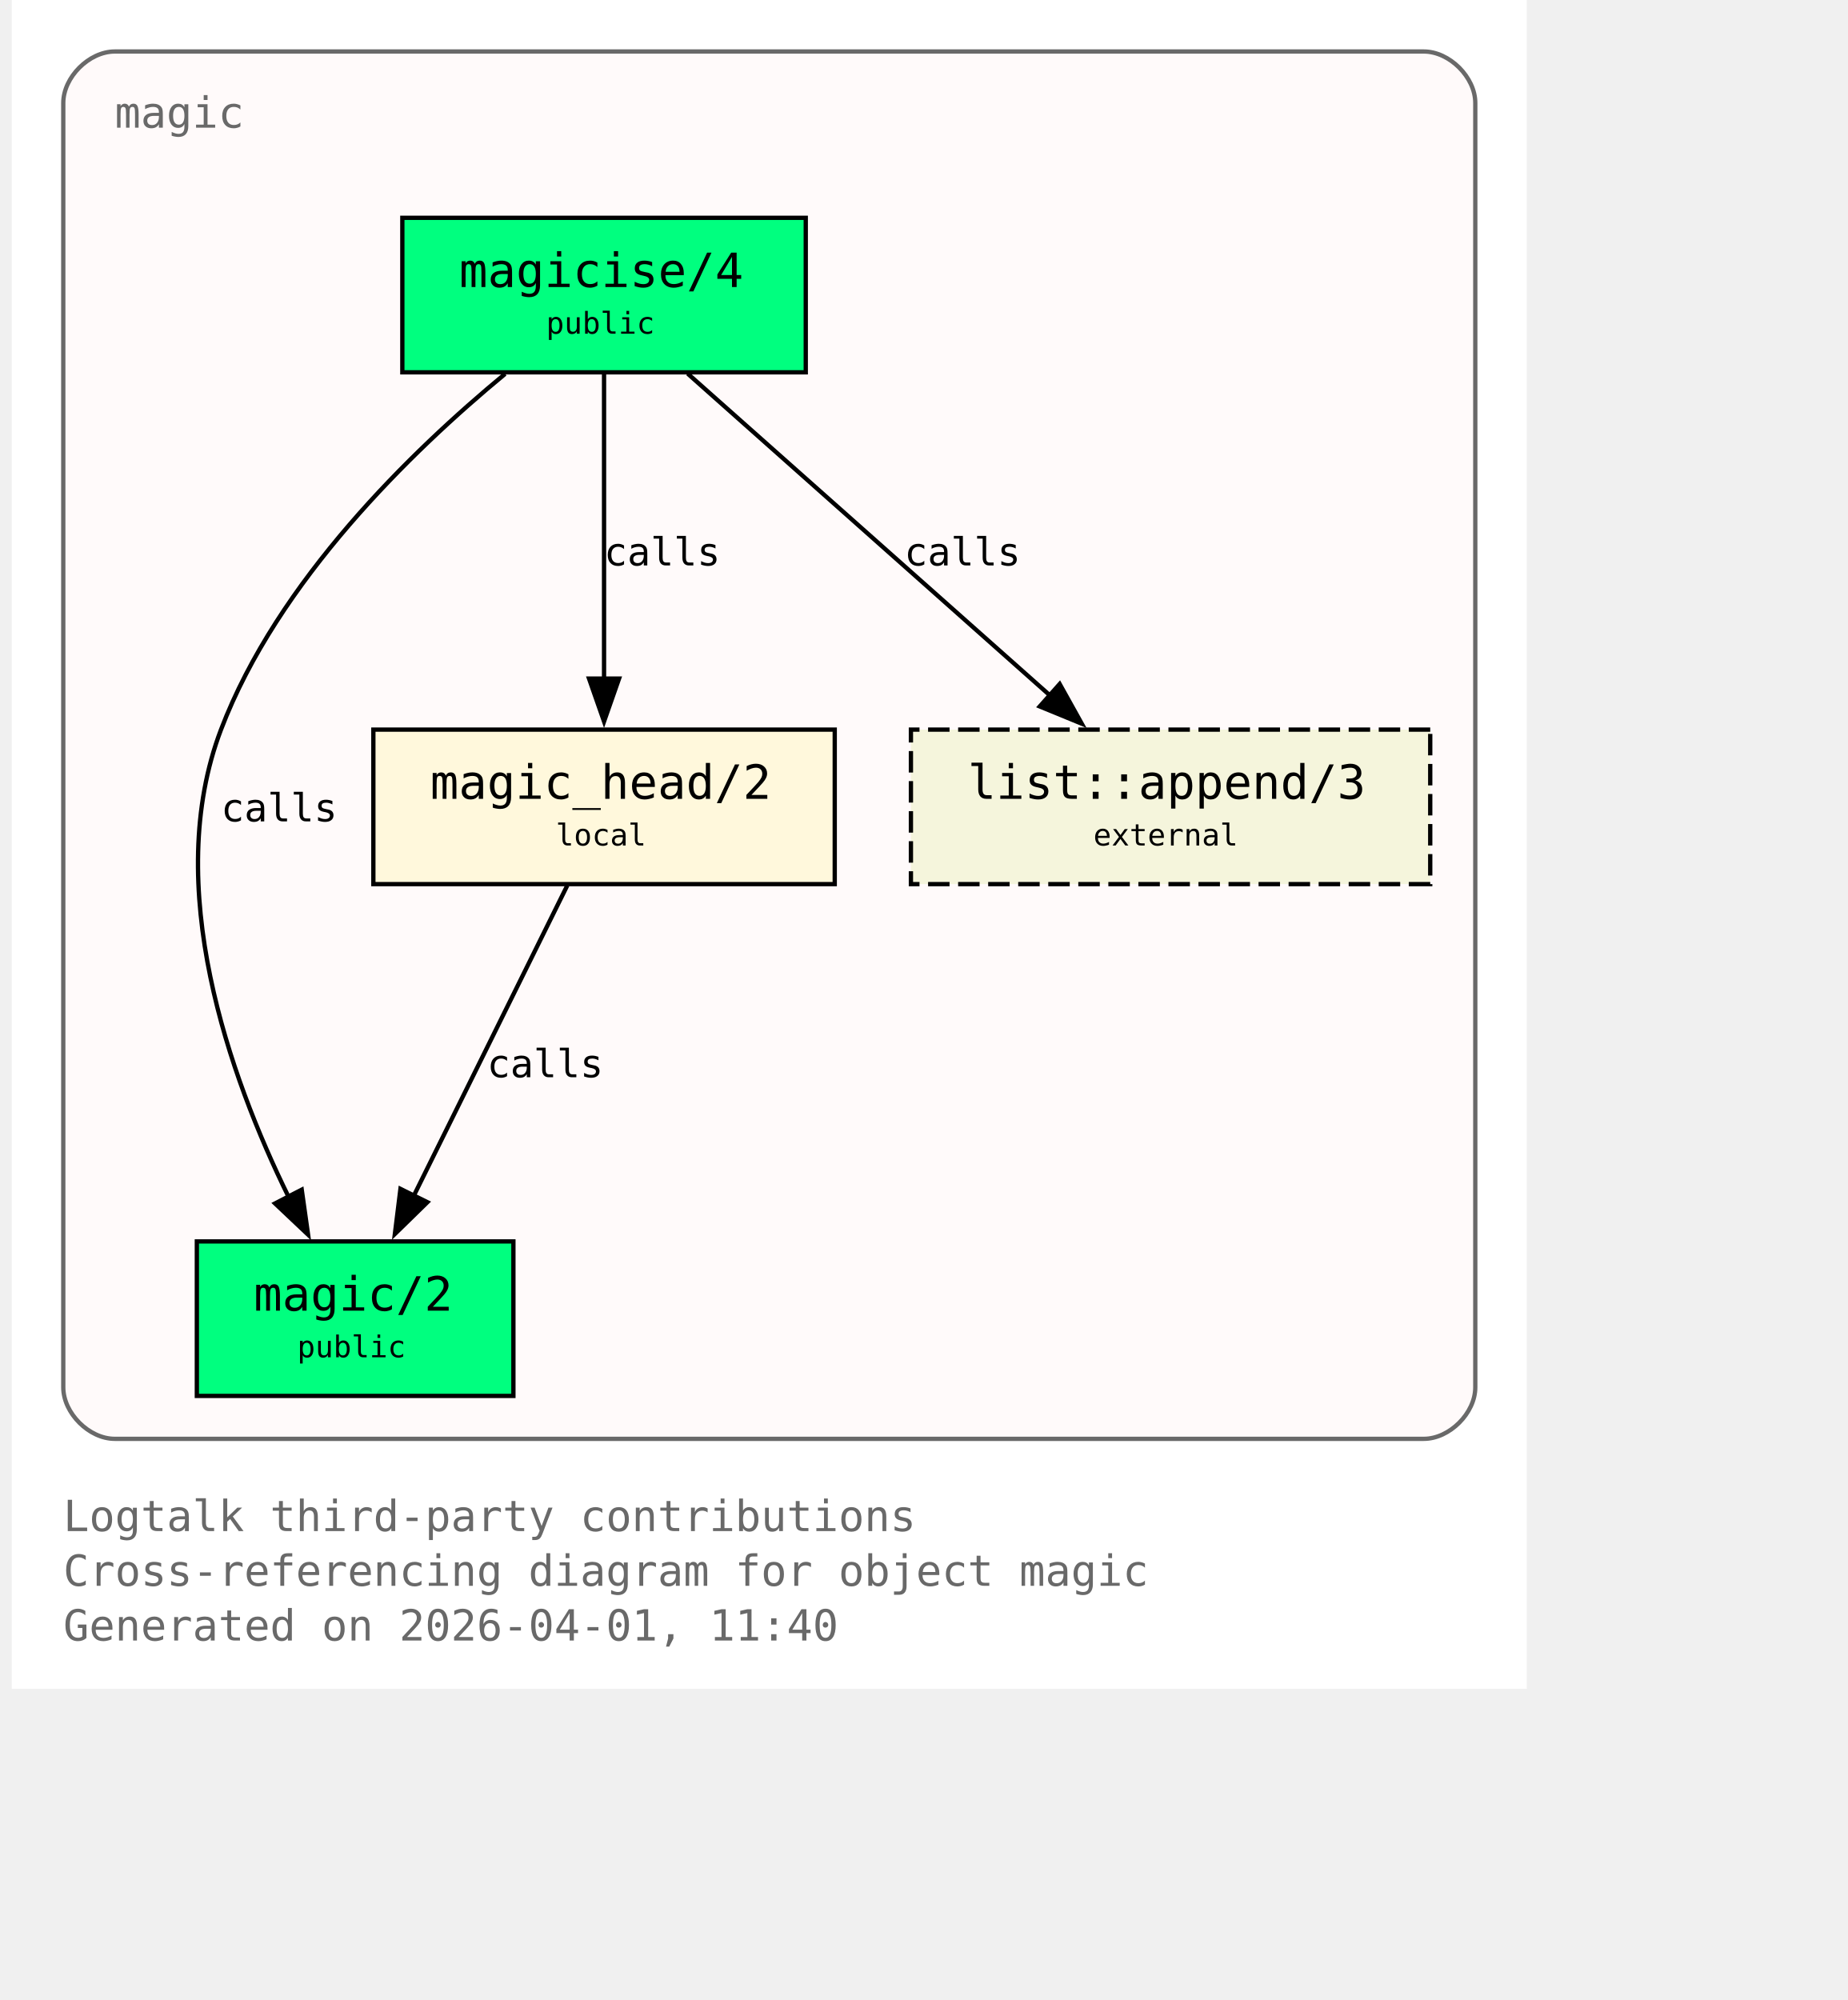
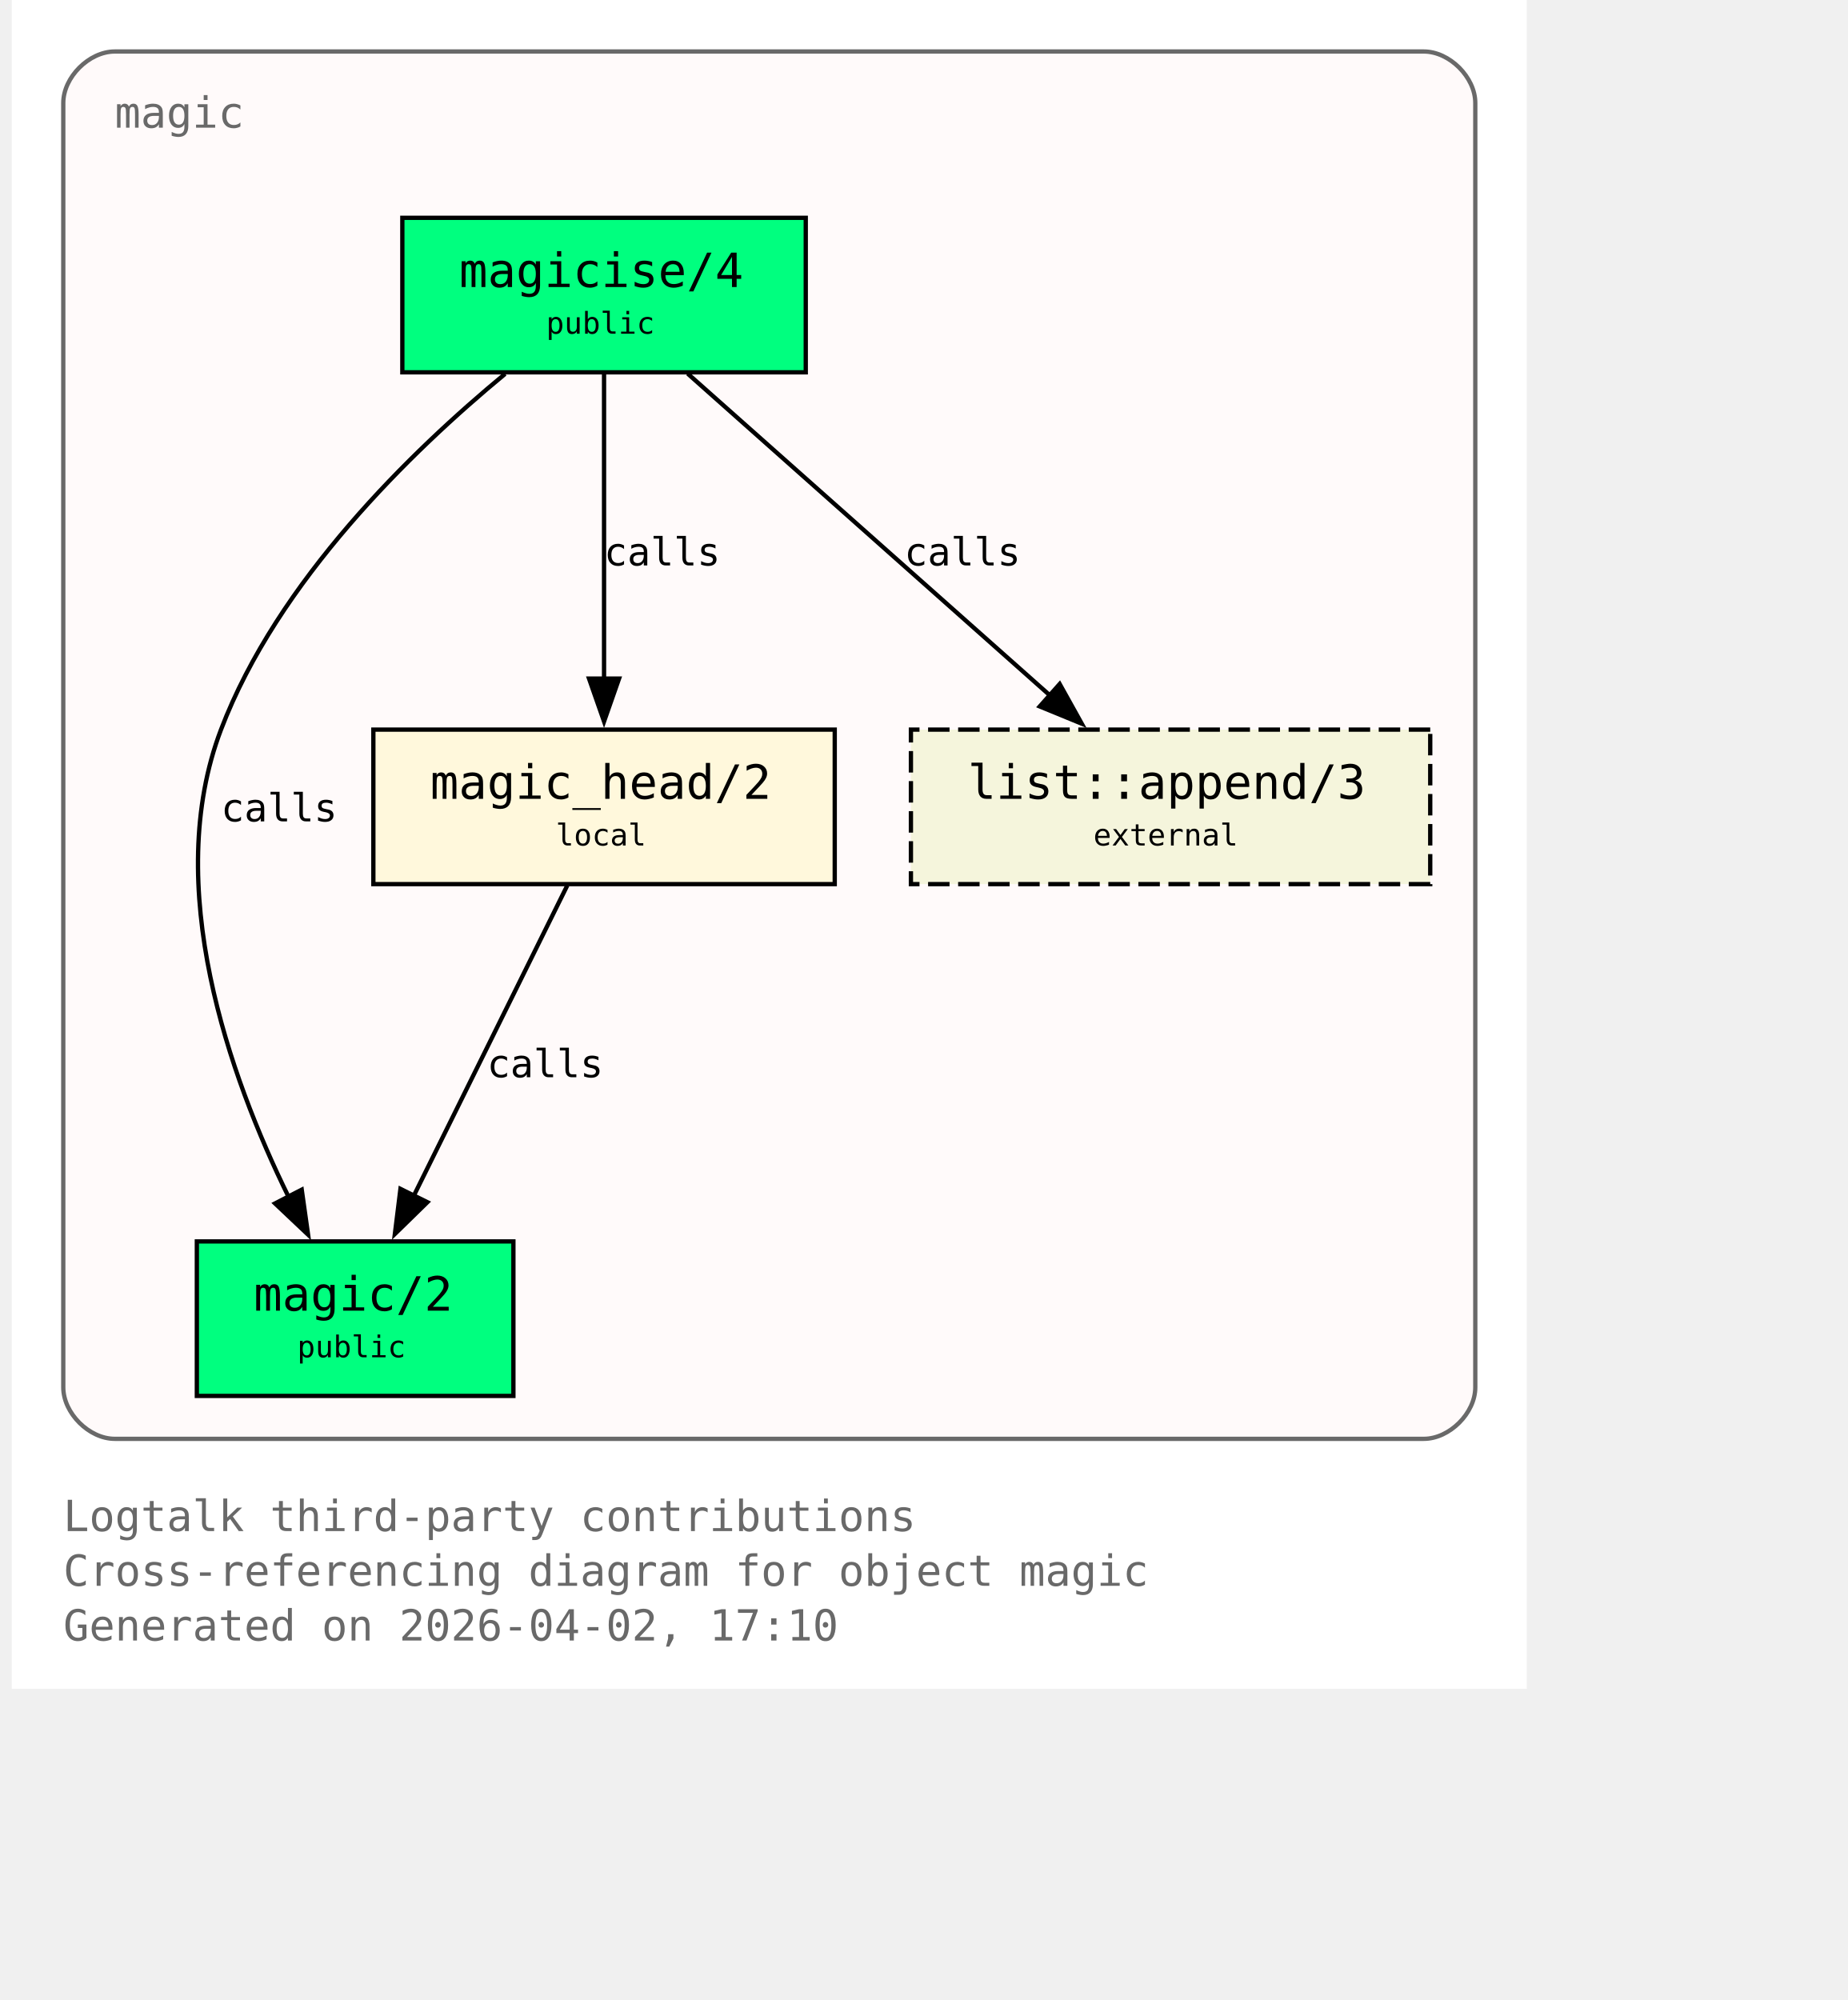
<svg xmlns="http://www.w3.org/2000/svg" xmlns:xlink="http://www.w3.org/1999/xlink" width="497pt" height="538pt" viewBox="72.00 72.00 425.00 466.00">
  <g id="graph0" class="graph" transform="scale(1 1) rotate(0) translate(76 461.5)">
    <polygon fill="white" stroke="none" points="-4,4 -4,-389.5 349,-389.5 349,4 -4,4" />
    <text xml:space="preserve" text-anchor="start" x="8" y="-32.75" font-family="Monospace" font-size="10.00" fill="dimgray">Logtalk third-party contributions</text>
    <text xml:space="preserve" text-anchor="start" x="8" y="-20" font-family="Monospace" font-size="10.00" fill="dimgray">Cross-referencing diagram for object magic</text>
-     <text xml:space="preserve" text-anchor="start" x="8" y="-7.25" font-family="Monospace" font-size="10.00" fill="dimgray">Generated on 2026-04-01, 11:40</text>
+     <text xml:space="preserve" text-anchor="start" x="8" y="-7.25" font-family="Monospace" font-size="10.00" fill="dimgray">Generated on 2026-04-02, 17:10</text>
    <g id="clust1" class="cluster">
      <g id="a_clust1">
        <a xlink:title="magic">
          <path fill="snow" stroke="dimgray" d="M20,-54.25C20,-54.25 325,-54.25 325,-54.25 331,-54.25 337,-60.25 337,-66.25 337,-66.25 337,-365.5 337,-365.5 337,-371.5 331,-377.5 325,-377.5 325,-377.5 20,-377.5 20,-377.5 14,-377.5 8,-371.5 8,-365.5 8,-365.5 8,-66.25 8,-66.25 8,-60.25 14,-54.25 20,-54.25" />
          <g id="a_clust1_0">
-             <a xlink:href="https://github.com/LogtalkDotOrg/logtalk3/tree/7c5d173de785c912f8e2d4b1c1616f53d194d539/contributions/verdi_neruda/magic.lgt#L35" xlink:title="https://github.com/LogtalkDotOrg/logtalk3/tree/7c5d173de785c912f8e2d4b1c1616f53d194d539/contributions/verdi_neruda/magic.lgt#L35">
+             <a xlink:href="https://github.com/LogtalkDotOrg/logtalk3/tree/9a06d449db5edcc925a1b295ef9786bcf0523b08/contributions/verdi_neruda/magic.lgt#L35" xlink:title="https://github.com/LogtalkDotOrg/logtalk3/tree/9a06d449db5edcc925a1b295ef9786bcf0523b08/contributions/verdi_neruda/magic.lgt#L35">
              <text xml:space="preserve" text-anchor="start" x="20" y="-359.75" font-family="Monospace" font-size="10.00" fill="dimgray">magic</text>
            </a>
          </g>
        </a>
      </g>
    </g>
    <g id="node1" class="node">
      <polygon fill="springgreen" stroke="black" points="181,-338.75 87,-338.75 87,-302.75 181,-302.75 181,-338.75" />
      <text xml:space="preserve" text-anchor="start" x="95" y="-323" font-family="Monospace" font-size="9.00"> </text>
      <g id="a_node1_1">
-         <a xlink:href="https://github.com/LogtalkDotOrg/logtalk3/tree/7c5d173de785c912f8e2d4b1c1616f53d194d539/contributions/verdi_neruda/magic.lgt#L44" xlink:title="https://github.com/LogtalkDotOrg/logtalk3/tree/7c5d173de785c912f8e2d4b1c1616f53d194d539/contributions/verdi_neruda/magic.lgt#L44">
+         <a xlink:href="https://github.com/LogtalkDotOrg/logtalk3/tree/9a06d449db5edcc925a1b295ef9786bcf0523b08/contributions/verdi_neruda/magic.lgt#L44" xlink:title="https://github.com/LogtalkDotOrg/logtalk3/tree/9a06d449db5edcc925a1b295ef9786bcf0523b08/contributions/verdi_neruda/magic.lgt#L44">
          <text xml:space="preserve" text-anchor="start" x="100.25" y="-322.62" font-family="Monospace" font-size="11.00">magicise/4</text>
        </a>
      </g>
      <text xml:space="preserve" text-anchor="start" x="167.75" y="-323" font-family="Monospace" font-size="9.00"> </text>
      <text xml:space="preserve" text-anchor="start" x="95" y="-310.62" font-family="Monospace" font-size="9.00"> </text>
      <text xml:space="preserve" text-anchor="start" x="120.5" y="-311.75" font-family="Monospace" font-size="7.00">public</text>
      <text xml:space="preserve" text-anchor="start" x="167.75" y="-310.62" font-family="Monospace" font-size="9.00"> </text>
    </g>
    <g id="node2" class="node">
      <polygon fill="springgreen" stroke="black" points="112.88,-100.25 39.12,-100.25 39.12,-64.25 112.88,-64.25 112.88,-100.25" />
      <text xml:space="preserve" text-anchor="start" x="47.12" y="-84.5" font-family="Monospace" font-size="9.00"> </text>
      <g id="a_node2_2">
-         <a xlink:href="https://github.com/LogtalkDotOrg/logtalk3/tree/7c5d173de785c912f8e2d4b1c1616f53d194d539/contributions/verdi_neruda/magic.lgt#L51" xlink:title="https://github.com/LogtalkDotOrg/logtalk3/tree/7c5d173de785c912f8e2d4b1c1616f53d194d539/contributions/verdi_neruda/magic.lgt#L51">
+         <a xlink:href="https://github.com/LogtalkDotOrg/logtalk3/tree/9a06d449db5edcc925a1b295ef9786bcf0523b08/contributions/verdi_neruda/magic.lgt#L51" xlink:title="https://github.com/LogtalkDotOrg/logtalk3/tree/9a06d449db5edcc925a1b295ef9786bcf0523b08/contributions/verdi_neruda/magic.lgt#L51">
          <text xml:space="preserve" text-anchor="start" x="52.38" y="-84.12" font-family="Monospace" font-size="11.00">magic/2</text>
        </a>
      </g>
      <text xml:space="preserve" text-anchor="start" x="99.62" y="-84.5" font-family="Monospace" font-size="9.00"> </text>
      <text xml:space="preserve" text-anchor="start" x="47.12" y="-72.12" font-family="Monospace" font-size="9.00"> </text>
      <text xml:space="preserve" text-anchor="start" x="62.5" y="-73.25" font-family="Monospace" font-size="7.00">public</text>
      <text xml:space="preserve" text-anchor="start" x="99.62" y="-72.12" font-family="Monospace" font-size="9.00"> </text>
    </g>
    <g id="edge1" class="edge">
      <g id="a_edge1">
-         <a xlink:href="https://github.com/LogtalkDotOrg/logtalk3/tree/7c5d173de785c912f8e2d4b1c1616f53d194d539/contributions/verdi_neruda/magic.lgt#L58" xlink:title="calls">
+         <a xlink:href="https://github.com/LogtalkDotOrg/logtalk3/tree/9a06d449db5edcc925a1b295ef9786bcf0523b08/contributions/verdi_neruda/magic.lgt#L58" xlink:title="calls">
          <path fill="none" stroke="black" d="M110.95,-302.39C89.17,-284.41 57.93,-254.13 44.75,-219.5 30.88,-183.06 46.73,-138.69 60.46,-110.7" />
          <polygon fill="black" stroke="black" points="63.56,-112.31 65.04,-101.82 57.34,-109.1 63.56,-112.31" />
        </a>
      </g>
      <g id="a_edge1-label">
-         <a xlink:href="https://github.com/LogtalkDotOrg/logtalk3/tree/7c5d173de785c912f8e2d4b1c1616f53d194d539/contributions/verdi_neruda/magic.lgt#L58" xlink:title="https://github.com/LogtalkDotOrg/logtalk3/tree/7c5d173de785c912f8e2d4b1c1616f53d194d539/contributions/verdi_neruda/magic.lgt#L58">
+         <a xlink:href="https://github.com/LogtalkDotOrg/logtalk3/tree/9a06d449db5edcc925a1b295ef9786bcf0523b08/contributions/verdi_neruda/magic.lgt#L58" xlink:title="https://github.com/LogtalkDotOrg/logtalk3/tree/9a06d449db5edcc925a1b295ef9786bcf0523b08/contributions/verdi_neruda/magic.lgt#L58">
          <text xml:space="preserve" text-anchor="start" x="44.75" y="-198.12" font-family="Monospace" font-size="9.00">calls</text>
        </a>
      </g>
    </g>
    <g id="node3" class="node">
      <polygon fill="cornsilk" stroke="black" points="187.75,-219.5 80.25,-219.5 80.25,-183.5 187.75,-183.5 187.75,-219.5" />
      <text xml:space="preserve" text-anchor="start" x="88.25" y="-203.75" font-family="Monospace" font-size="9.00"> </text>
      <g id="a_node3_3">
-         <a xlink:href="https://github.com/LogtalkDotOrg/logtalk3/tree/7c5d173de785c912f8e2d4b1c1616f53d194d539/contributions/verdi_neruda/magic.lgt#L66" xlink:title="https://github.com/LogtalkDotOrg/logtalk3/tree/7c5d173de785c912f8e2d4b1c1616f53d194d539/contributions/verdi_neruda/magic.lgt#L66">
+         <a xlink:href="https://github.com/LogtalkDotOrg/logtalk3/tree/9a06d449db5edcc925a1b295ef9786bcf0523b08/contributions/verdi_neruda/magic.lgt#L66" xlink:title="https://github.com/LogtalkDotOrg/logtalk3/tree/9a06d449db5edcc925a1b295ef9786bcf0523b08/contributions/verdi_neruda/magic.lgt#L66">
          <text xml:space="preserve" text-anchor="start" x="93.5" y="-203.38" font-family="Monospace" font-size="11.00">magic_head/2</text>
        </a>
      </g>
      <text xml:space="preserve" text-anchor="start" x="174.5" y="-203.75" font-family="Monospace" font-size="9.00"> </text>
      <text xml:space="preserve" text-anchor="start" x="88.25" y="-191.38" font-family="Monospace" font-size="9.00"> </text>
      <text xml:space="preserve" text-anchor="start" x="122.75" y="-192.5" font-family="Monospace" font-size="7.00">local</text>
      <text xml:space="preserve" text-anchor="start" x="174.5" y="-191.38" font-family="Monospace" font-size="9.00"> </text>
    </g>
    <g id="edge2" class="edge">
      <g id="a_edge2">
-         <a xlink:href="https://github.com/LogtalkDotOrg/logtalk3/tree/7c5d173de785c912f8e2d4b1c1616f53d194d539/contributions/verdi_neruda/magic.lgt#L60" xlink:title="calls">
+         <a xlink:href="https://github.com/LogtalkDotOrg/logtalk3/tree/9a06d449db5edcc925a1b295ef9786bcf0523b08/contributions/verdi_neruda/magic.lgt#L60" xlink:title="calls">
          <path fill="none" stroke="black" d="M134,-302.45C134,-283.75 134,-253.62 134,-231.33" />
          <polygon fill="black" stroke="black" points="137.5,-231.39 134,-221.39 130.5,-231.39 137.5,-231.39" />
        </a>
      </g>
      <g id="a_edge2-label">
-         <a xlink:href="https://github.com/LogtalkDotOrg/logtalk3/tree/7c5d173de785c912f8e2d4b1c1616f53d194d539/contributions/verdi_neruda/magic.lgt#L60" xlink:title="https://github.com/LogtalkDotOrg/logtalk3/tree/7c5d173de785c912f8e2d4b1c1616f53d194d539/contributions/verdi_neruda/magic.lgt#L60">
+         <a xlink:href="https://github.com/LogtalkDotOrg/logtalk3/tree/9a06d449db5edcc925a1b295ef9786bcf0523b08/contributions/verdi_neruda/magic.lgt#L60" xlink:title="https://github.com/LogtalkDotOrg/logtalk3/tree/9a06d449db5edcc925a1b295ef9786bcf0523b08/contributions/verdi_neruda/magic.lgt#L60">
          <text xml:space="preserve" text-anchor="start" x="134" y="-257.75" font-family="Monospace" font-size="9.00">calls</text>
        </a>
      </g>
    </g>
    <g id="node4" class="node">
      <polygon fill="beige" stroke="black" stroke-dasharray="5,2" points="326.5,-219.5 205.5,-219.5 205.5,-183.5 326.5,-183.5 326.5,-219.5" />
      <text xml:space="preserve" text-anchor="start" x="213.5" y="-203.75" font-family="Monospace" font-size="9.00"> </text>
      <g id="a_node4_4">
        <a xlink:href="https://logtalk.org/library/listp_0.html#append-3" xlink:title="https://logtalk.org/library/listp_0.html#append-3">
          <text xml:space="preserve" text-anchor="start" x="218.75" y="-203.38" font-family="Monospace" font-size="11.00">list::append/3</text>
        </a>
      </g>
      <text xml:space="preserve" text-anchor="start" x="313.25" y="-203.75" font-family="Monospace" font-size="9.00"> </text>
      <text xml:space="preserve" text-anchor="start" x="213.5" y="-191.38" font-family="Monospace" font-size="9.00"> </text>
      <text xml:space="preserve" text-anchor="start" x="248" y="-192.5" font-family="Monospace" font-size="7.00">external</text>
      <text xml:space="preserve" text-anchor="start" x="313.25" y="-191.38" font-family="Monospace" font-size="9.00"> </text>
    </g>
    <g id="edge4" class="edge">
      <g id="a_edge4">
-         <a xlink:href="https://github.com/LogtalkDotOrg/logtalk3/tree/7c5d173de785c912f8e2d4b1c1616f53d194d539/contributions/verdi_neruda/magic.lgt#L60" xlink:title="calls">
+         <a xlink:href="https://github.com/LogtalkDotOrg/logtalk3/tree/9a06d449db5edcc925a1b295ef9786bcf0523b08/contributions/verdi_neruda/magic.lgt#L60" xlink:title="calls">
          <path fill="none" stroke="black" d="M153.48,-302.45C175.8,-282.62 212.58,-249.95 237.98,-227.39" />
          <polygon fill="black" stroke="black" points="240.16,-230.13 245.31,-220.88 235.51,-224.9 240.16,-230.13" />
        </a>
      </g>
      <g id="a_edge4-label">
-         <a xlink:href="https://github.com/LogtalkDotOrg/logtalk3/tree/7c5d173de785c912f8e2d4b1c1616f53d194d539/contributions/verdi_neruda/magic.lgt#L60" xlink:title="https://github.com/LogtalkDotOrg/logtalk3/tree/7c5d173de785c912f8e2d4b1c1616f53d194d539/contributions/verdi_neruda/magic.lgt#L60">
+         <a xlink:href="https://github.com/LogtalkDotOrg/logtalk3/tree/9a06d449db5edcc925a1b295ef9786bcf0523b08/contributions/verdi_neruda/magic.lgt#L60" xlink:title="https://github.com/LogtalkDotOrg/logtalk3/tree/9a06d449db5edcc925a1b295ef9786bcf0523b08/contributions/verdi_neruda/magic.lgt#L60">
          <text xml:space="preserve" text-anchor="start" x="203.96" y="-257.75" font-family="Monospace" font-size="9.00">calls</text>
        </a>
      </g>
    </g>
    <g id="edge3" class="edge">
      <g id="a_edge3">
-         <a xlink:href="https://github.com/LogtalkDotOrg/logtalk3/tree/7c5d173de785c912f8e2d4b1c1616f53d194d539/contributions/verdi_neruda/magic.lgt#L69" xlink:title="calls">
+         <a xlink:href="https://github.com/LogtalkDotOrg/logtalk3/tree/9a06d449db5edcc925a1b295ef9786bcf0523b08/contributions/verdi_neruda/magic.lgt#L69" xlink:title="calls">
          <path fill="none" stroke="black" d="M125.44,-183.2C116.02,-164.15 100.73,-133.25 89.65,-110.85" />
          <polygon fill="black" stroke="black" points="92.84,-109.39 85.26,-101.98 86.56,-112.49 92.84,-109.39" />
        </a>
      </g>
      <g id="a_edge3-label">
-         <a xlink:href="https://github.com/LogtalkDotOrg/logtalk3/tree/7c5d173de785c912f8e2d4b1c1616f53d194d539/contributions/verdi_neruda/magic.lgt#L69" xlink:title="https://github.com/LogtalkDotOrg/logtalk3/tree/7c5d173de785c912f8e2d4b1c1616f53d194d539/contributions/verdi_neruda/magic.lgt#L69">
+         <a xlink:href="https://github.com/LogtalkDotOrg/logtalk3/tree/9a06d449db5edcc925a1b295ef9786bcf0523b08/contributions/verdi_neruda/magic.lgt#L69" xlink:title="https://github.com/LogtalkDotOrg/logtalk3/tree/9a06d449db5edcc925a1b295ef9786bcf0523b08/contributions/verdi_neruda/magic.lgt#L69">
          <text xml:space="preserve" text-anchor="start" x="106.74" y="-138.5" font-family="Monospace" font-size="9.00">calls</text>
        </a>
      </g>
    </g>
  </g>
</svg>
